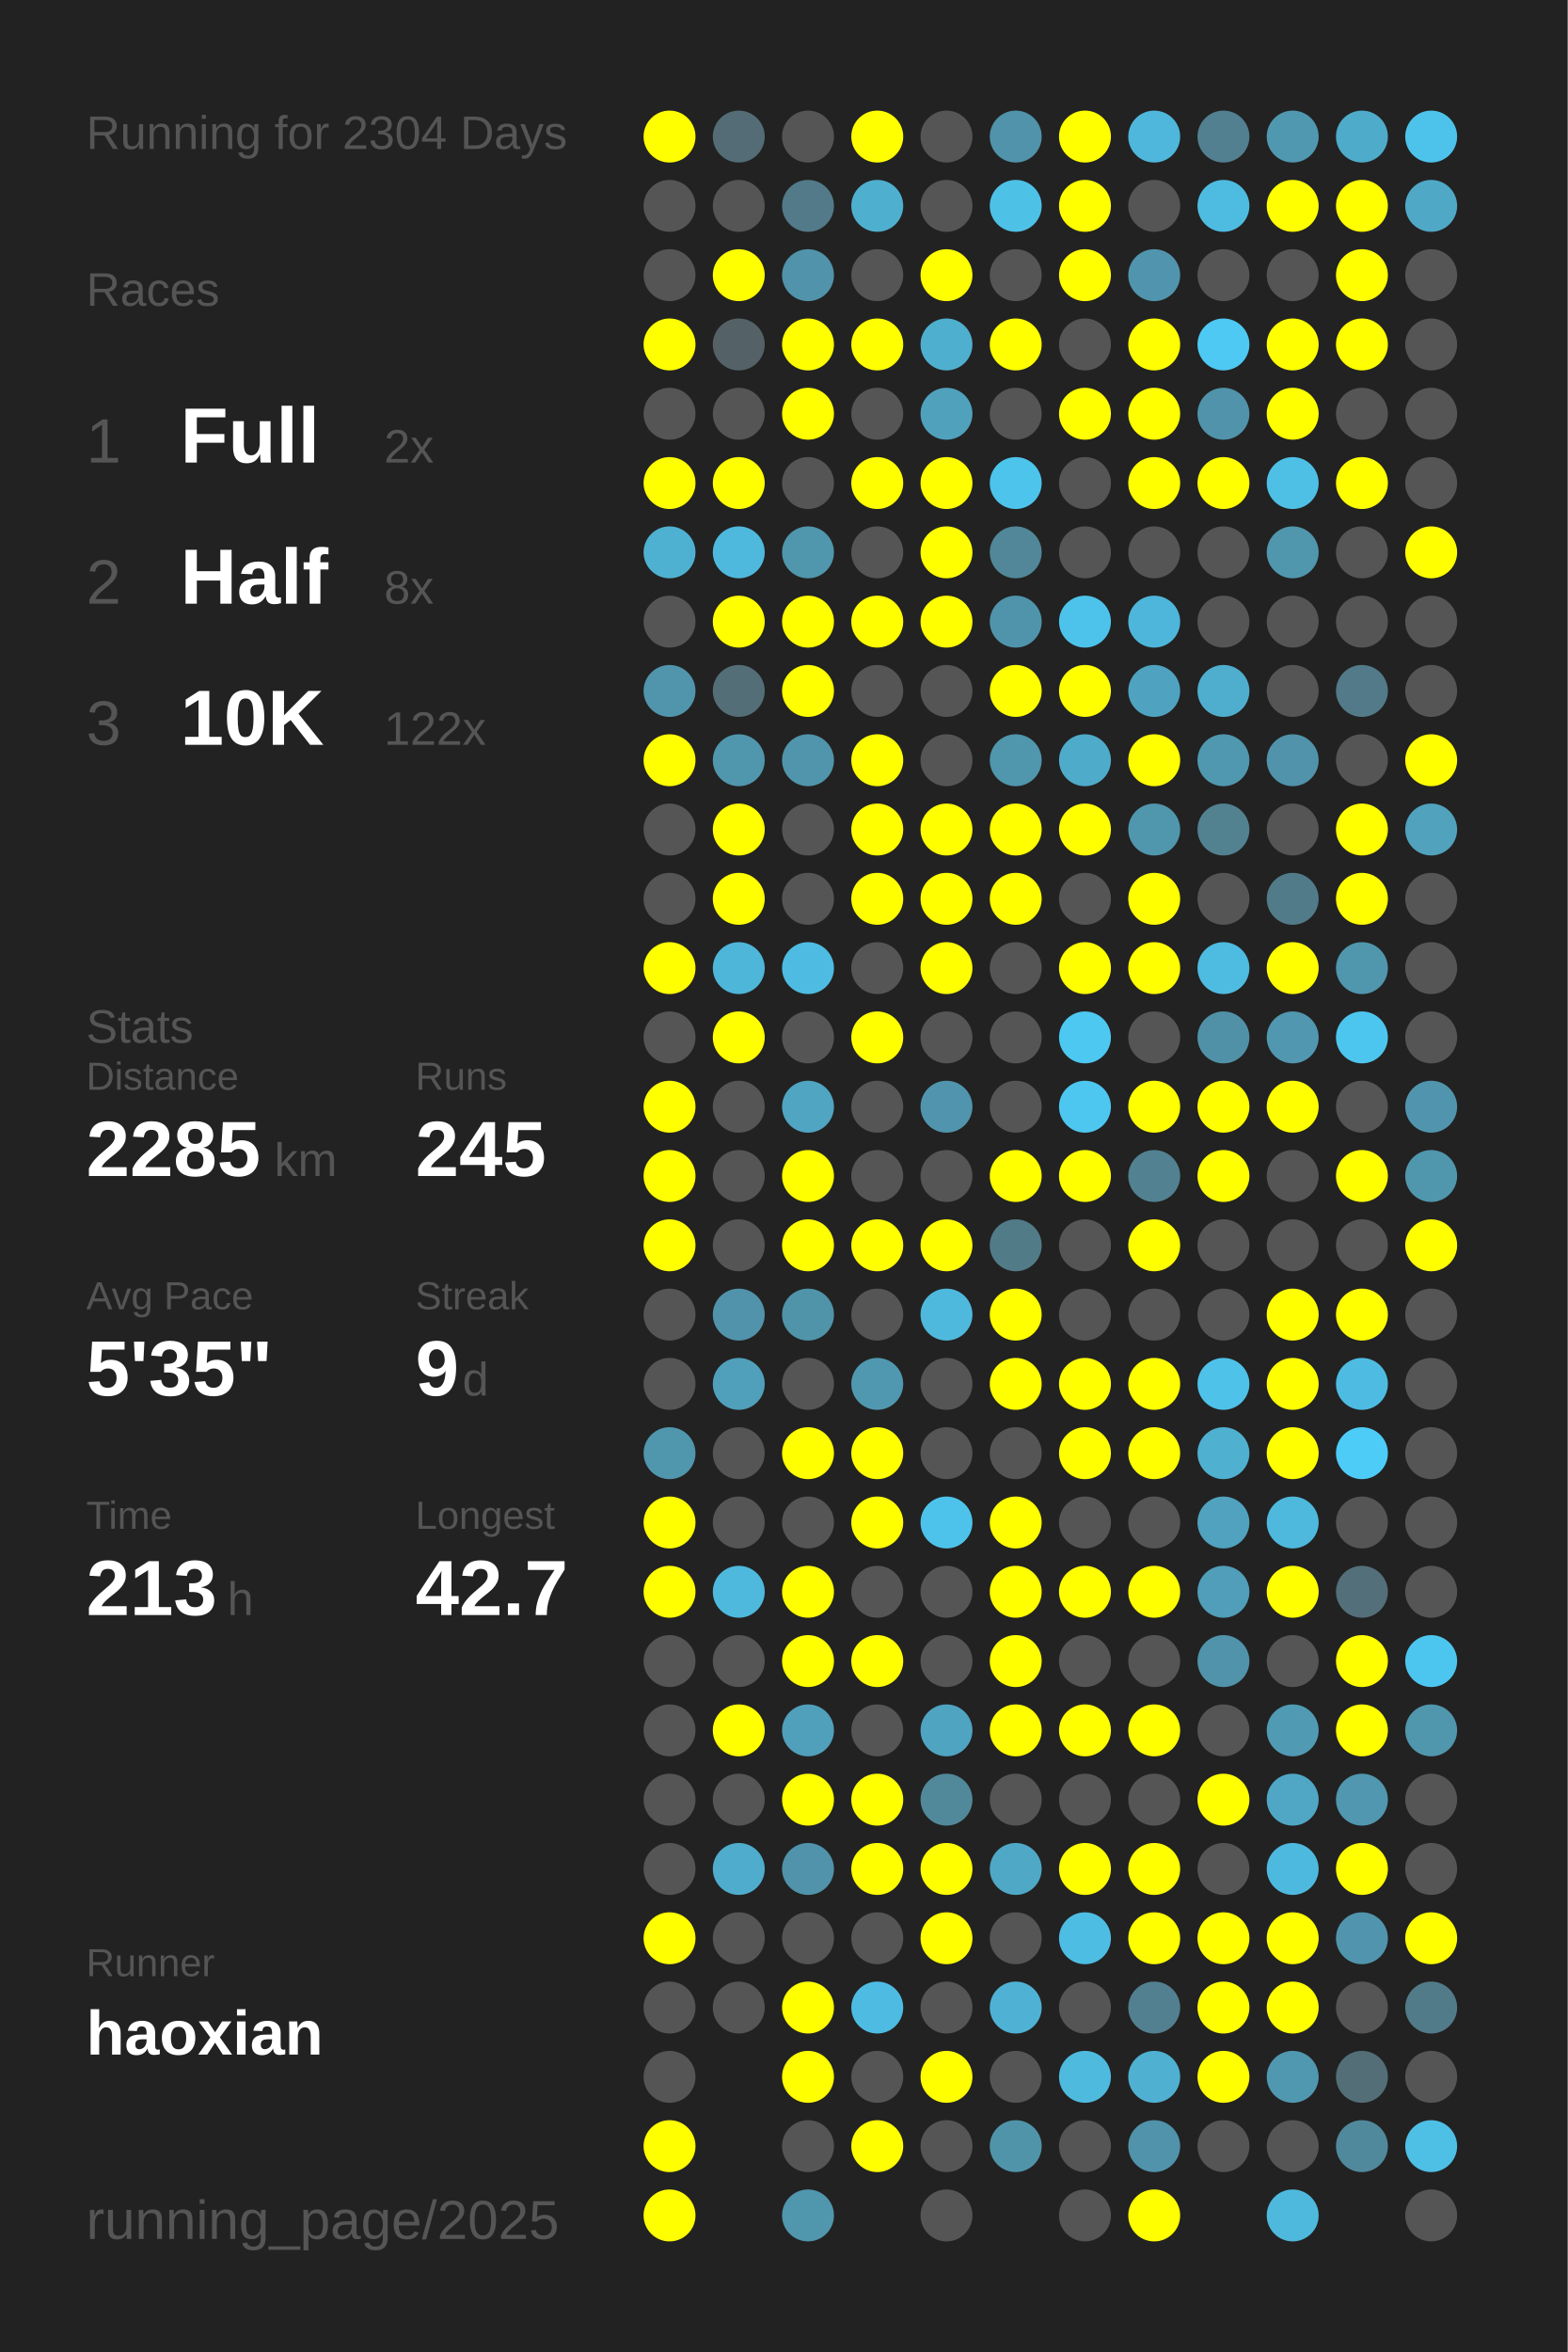
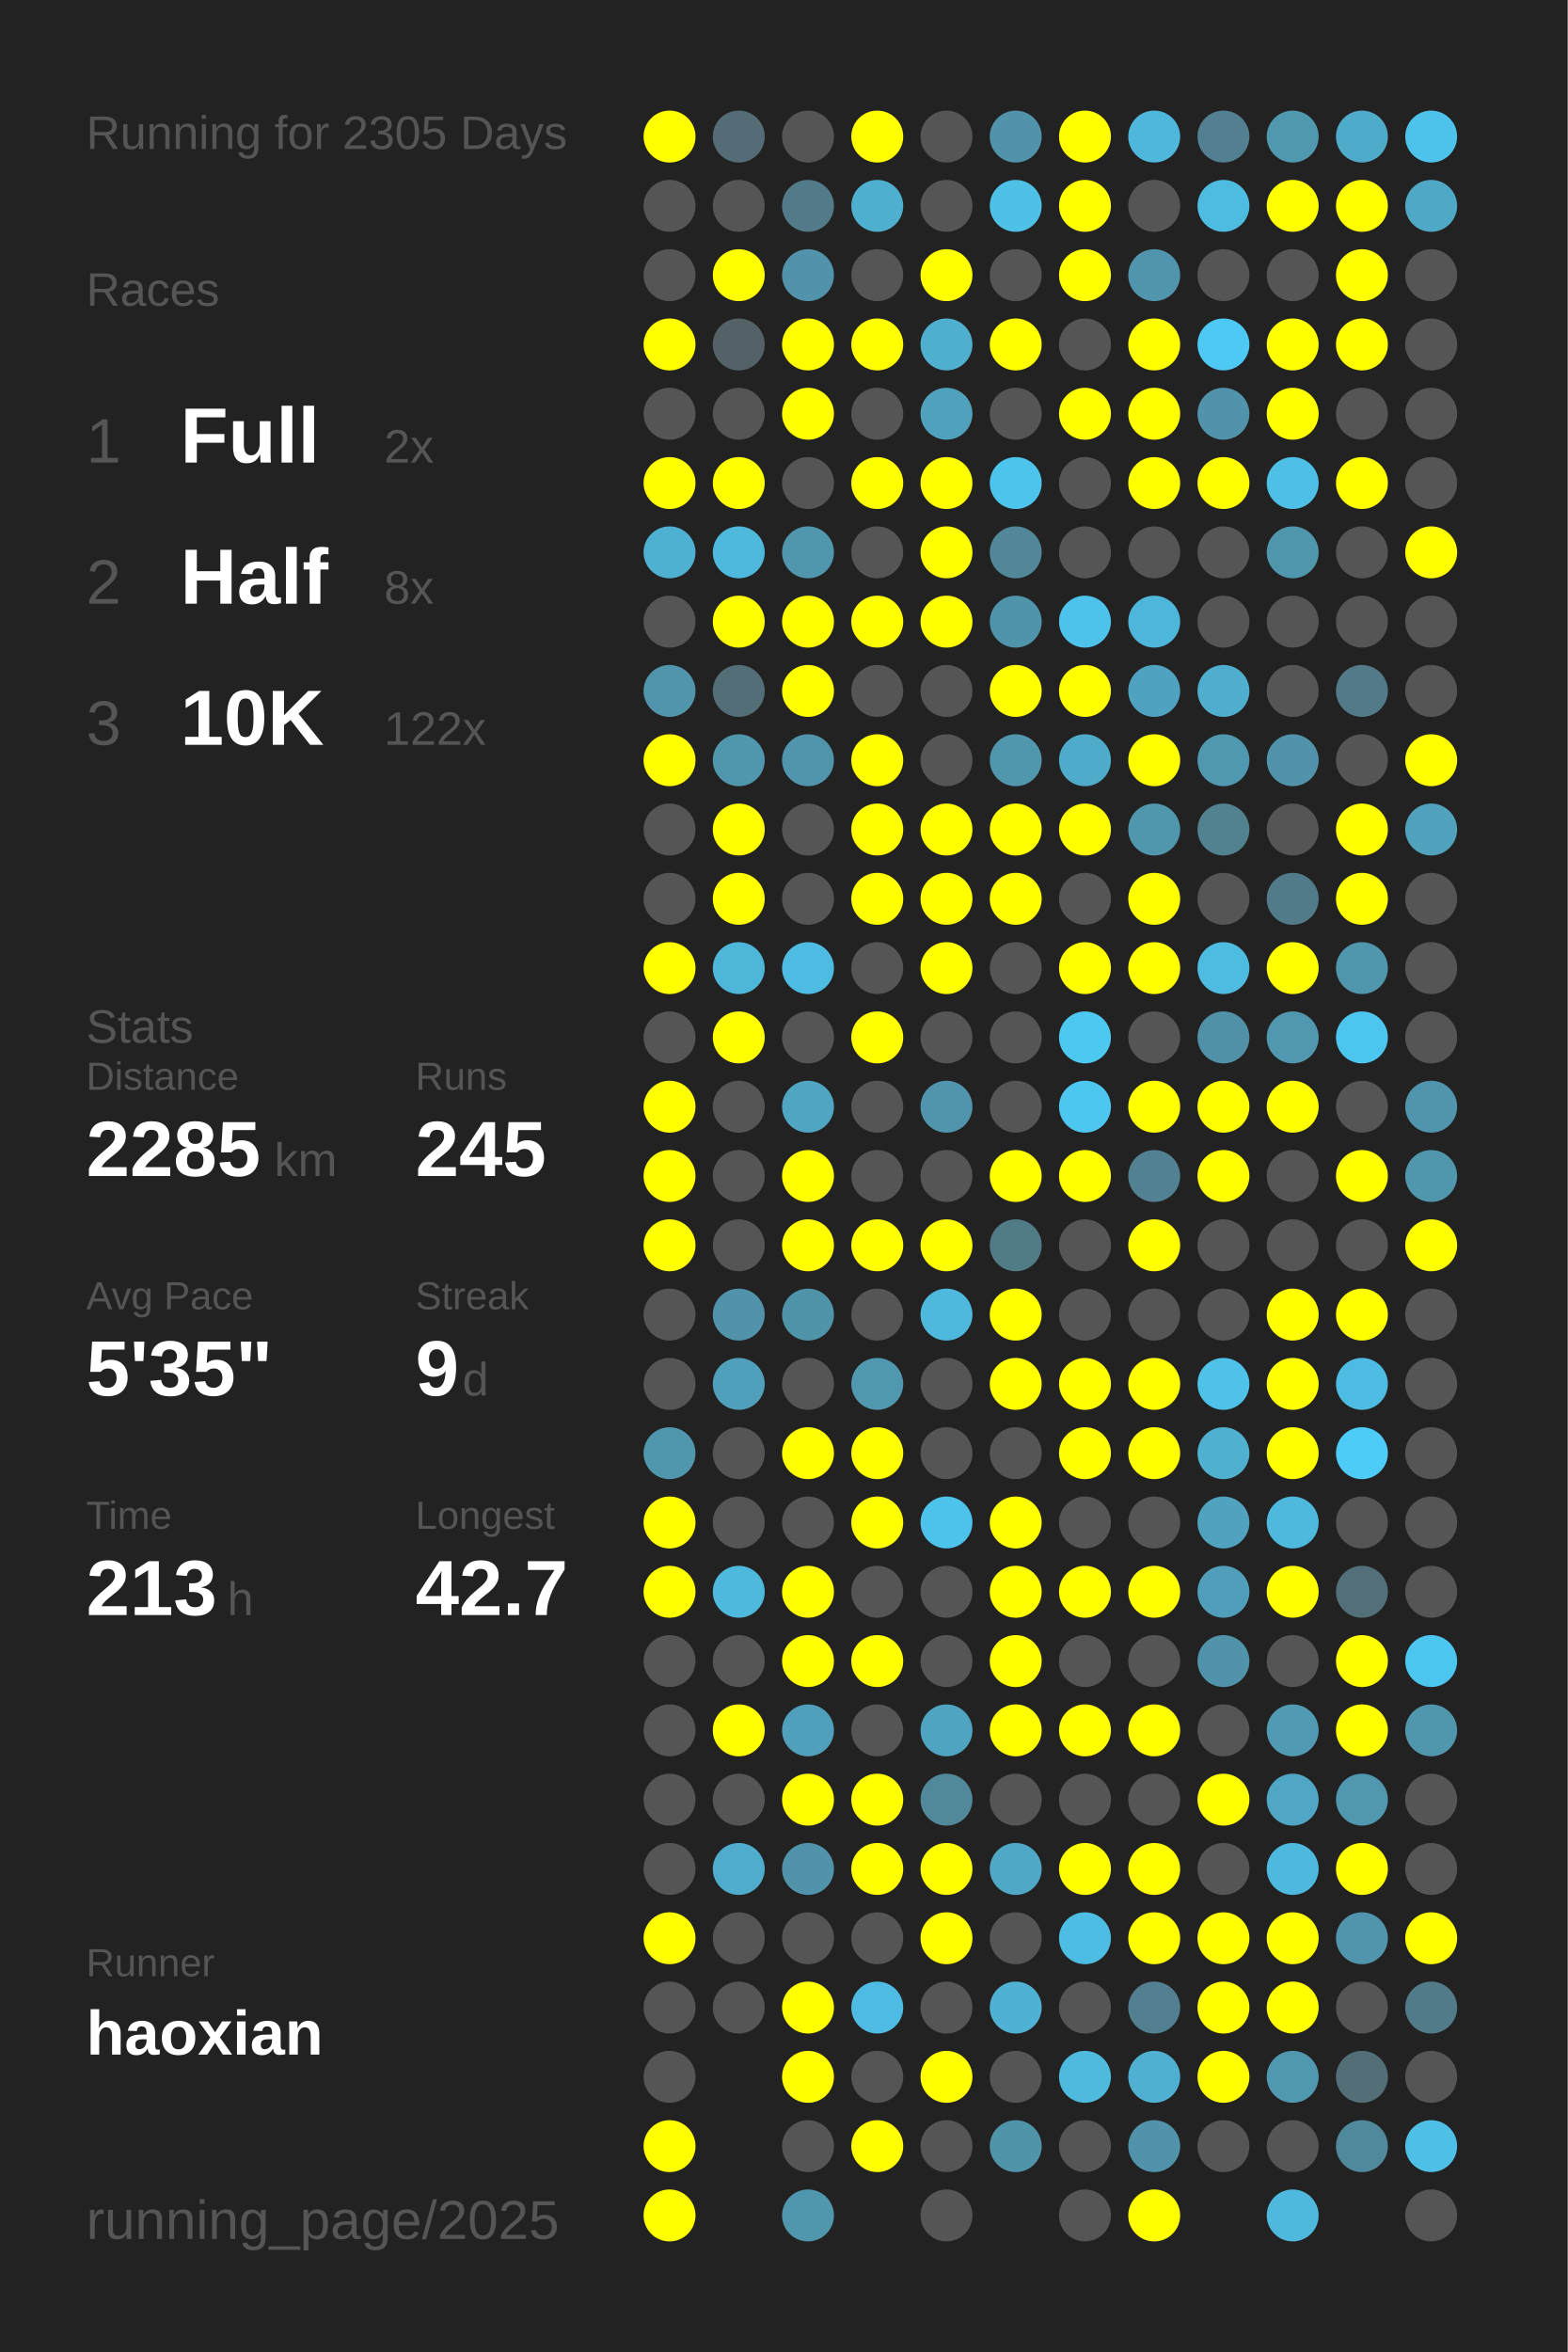
<svg xmlns="http://www.w3.org/2000/svg" baseProfile="full" height="300mm" version="1.1" viewBox="0,0,200,300" width="200mm">
  <defs />
  <rect fill="#222222" height="300" width="200" x="0" y="0" />
-   <text fill="#555555" style="font-size:6px; font-family:Arial;" x="11" y="19">Running for 2304 Days</text>
+   <text fill="#555555" style="font-size:6px; font-family:Arial;" x="11" y="19">Running for 2305 Days</text>
  <text fill="#555555" style="font-size:6px; font-family:Arial;" x="11" y="39">Races</text>
  <text fill="#555555" style="font-size:8px; font-family:Arial;" x="11" y="59">1</text>
  <text fill="#FFFFFF" style="font-size:10px; font-family:Arial; font-weight:bold;" x="23" y="59">Full</text>
  <text fill="#555555" style="font-size:6px; font-family:Arial;" x="49" y="59">2x</text>
  <text fill="#555555" style="font-size:8px; font-family:Arial;" x="11" y="77">2</text>
  <text fill="#FFFFFF" style="font-size:10px; font-family:Arial; font-weight:bold;" x="23" y="77">Half</text>
  <text fill="#555555" style="font-size:6px; font-family:Arial;" x="49" y="77">8x</text>
  <text fill="#555555" style="font-size:8px; font-family:Arial;" x="11" y="95">3</text>
  <text fill="#FFFFFF" style="font-size:10px; font-family:Arial; font-weight:bold;" x="23" y="95">10K</text>
  <text fill="#555555" style="font-size:6px; font-family:Arial;" x="49" y="95">122x</text>
  <text fill="#555555" style="font-size:6px; font-family:Arial;" x="11" y="133">Stats</text>
  <text fill="#555555" style="font-size:5px; font-family:Arial;" x="11" y="139">Distance</text>
  <text fill="#FFFFFF" style="font-size:10px; font-family:Arial; font-weight:bold;" x="11" y="150">2285</text>
  <text fill="#555555" style="font-size:6px; font-family:Arial;" x="35" y="150">km</text>
  <text fill="#555555" style="font-size:5px; font-family:Arial;" x="53" y="139">Runs</text>
  <text fill="#FFFFFF" style="font-size:10px; font-family:Arial; font-weight:bold;" x="53" y="150">245</text>
  <text fill="#555555" style="font-size:5px; font-family:Arial;" x="11" y="167">Avg Pace</text>
  <text fill="#FFFFFF" style="font-size:10px; font-family:Arial; font-weight:bold;" x="11" y="178">5'35"</text>
  <text fill="#555555" style="font-size:5px; font-family:Arial;" x="53" y="167">Streak</text>
  <text fill="#FFFFFF" style="font-size:10px; font-family:Arial; font-weight:bold;" x="53" y="178">9</text>
  <text fill="#555555" style="font-size:6px; font-family:Arial;" x="59" y="178">d</text>
  <text fill="#555555" style="font-size:5px; font-family:Arial;" x="11" y="195">Time</text>
  <text fill="#FFFFFF" style="font-size:10px; font-family:Arial; font-weight:bold;" x="11" y="206">213</text>
  <text fill="#555555" style="font-size:6px; font-family:Arial;" x="29" y="206">h</text>
  <text fill="#555555" style="font-size:5px; font-family:Arial;" x="53" y="195">Longest</text>
  <text fill="#FFFFFF" style="font-size:10px; font-family:Arial; font-weight:bold;" x="53" y="206">42.7</text>
  <text fill="#555555" style="font-size:5px; font-family:Arial;" x="11" y="252.065">Runner</text>
  <text fill="#FFFFFF" style="font-size:8px; font-family:Arial; font-weight:bold;" x="11" y="262.065">haoxian</text>
  <text fill="#555555" style="font-size:7px; font-family:Arial;" x="11" y="285.581">running_page/2025</text>
  <circle cx="85.417" cy="17.419" fill="#FFFF00" r="3.312" />
  <circle cx="85.417" cy="26.258" fill="#555555" r="3.312" />
  <circle cx="85.417" cy="35.097" fill="#555555" r="3.312" />
  <circle cx="85.417" cy="43.935" fill="#FFFF00" r="3.312" />
  <circle cx="85.417" cy="52.774" fill="#555555" r="3.312" />
  <circle cx="85.417" cy="61.613" fill="#FFFF00" r="3.312" />
  <circle cx="85.417" cy="70.452" fill="#4fb1d2" r="3.312" />
  <circle cx="85.417" cy="79.29" fill="#555555" r="3.312" />
  <circle cx="85.417" cy="88.129" fill="#5095ac" r="3.312" />
  <circle cx="85.417" cy="96.968" fill="#FFFF00" r="3.312" />
  <circle cx="85.417" cy="105.806" fill="#555555" r="3.312" />
  <circle cx="85.417" cy="114.645" fill="#555555" r="3.312" />
  <circle cx="85.417" cy="123.484" fill="#FFFF00" r="3.312" />
  <circle cx="85.417" cy="132.323" fill="#555555" r="3.312" />
  <circle cx="85.417" cy="141.161" fill="#FFFF00" r="3.312" />
  <circle cx="85.417" cy="150" fill="#FFFF00" r="3.312" />
  <circle cx="85.417" cy="158.839" fill="#FFFF00" r="3.312" />
  <circle cx="85.417" cy="167.677" fill="#555555" r="3.312" />
  <circle cx="85.417" cy="176.516" fill="#555555" r="3.312" />
  <circle cx="85.417" cy="185.355" fill="#5096ad" r="3.312" />
  <circle cx="85.417" cy="194.194" fill="#FFFF00" r="3.312" />
  <circle cx="85.417" cy="203.032" fill="#FFFF00" r="3.312" />
  <circle cx="85.417" cy="211.871" fill="#555555" r="3.312" />
  <circle cx="85.417" cy="220.71" fill="#555555" r="3.312" />
  <circle cx="85.417" cy="229.548" fill="#555555" r="3.312" />
  <circle cx="85.417" cy="238.387" fill="#555555" r="3.312" />
  <circle cx="85.417" cy="247.226" fill="#FFFF00" r="3.312" />
  <circle cx="85.417" cy="256.065" fill="#555555" r="3.312" />
  <circle cx="85.417" cy="264.903" fill="#555555" r="3.312" />
  <circle cx="85.417" cy="273.742" fill="#FFFF00" r="3.312" />
  <circle cx="85.417" cy="282.581" fill="#FFFF00" r="3.312" />
  <circle cx="94.25" cy="17.419" fill="#536c75" r="3.312" />
  <circle cx="94.25" cy="26.258" fill="#555555" r="3.312" />
  <circle cx="94.25" cy="35.097" fill="#FFFF00" r="3.312" />
  <circle cx="94.25" cy="43.935" fill="#546267" r="3.312" />
  <circle cx="94.25" cy="52.774" fill="#555555" r="3.312" />
  <circle cx="94.25" cy="61.613" fill="#FFFF00" r="3.312" />
  <circle cx="94.25" cy="70.452" fill="#4eb9dd" r="3.312" />
  <circle cx="94.25" cy="79.29" fill="#FFFF00" r="3.312" />
  <circle cx="94.25" cy="88.129" fill="#536e77" r="3.312" />
  <circle cx="94.25" cy="96.968" fill="#5096ad" r="3.312" />
  <circle cx="94.25" cy="105.806" fill="#FFFF00" r="3.312" />
  <circle cx="94.25" cy="114.645" fill="#FFFF00" r="3.312" />
  <circle cx="94.25" cy="123.484" fill="#4eb6d9" r="3.312" />
  <circle cx="94.25" cy="132.323" fill="#FFFF00" r="3.312" />
  <circle cx="94.25" cy="141.161" fill="#555555" r="3.312" />
  <circle cx="94.25" cy="150" fill="#555555" r="3.312" />
  <circle cx="94.25" cy="158.839" fill="#555555" r="3.312" />
  <circle cx="94.25" cy="167.677" fill="#5093aa" r="3.312" />
  <circle cx="94.25" cy="176.516" fill="#50a0bb" r="3.312" />
  <circle cx="94.25" cy="185.355" fill="#555555" r="3.312" />
  <circle cx="94.25" cy="194.194" fill="#555555" r="3.312" />
  <circle cx="94.25" cy="203.032" fill="#4eb9dd" r="3.312" />
  <circle cx="94.25" cy="211.871" fill="#555555" r="3.312" />
  <circle cx="94.25" cy="220.71" fill="#FFFF00" r="3.312" />
  <circle cx="94.25" cy="229.548" fill="#555555" r="3.312" />
  <circle cx="94.25" cy="238.387" fill="#4faccc" r="3.312" />
  <circle cx="94.25" cy="247.226" fill="#555555" r="3.312" />
  <circle cx="94.25" cy="256.065" fill="#555555" r="3.312" />
  <circle cx="103.083" cy="17.419" fill="#555555" r="3.312" />
  <circle cx="103.083" cy="26.258" fill="#527a88" r="3.312" />
  <circle cx="103.083" cy="35.097" fill="#5093aa" r="3.312" />
  <circle cx="103.083" cy="43.935" fill="#FFFF00" r="3.312" />
  <circle cx="103.083" cy="52.774" fill="#FFFF00" r="3.312" />
  <circle cx="103.083" cy="61.613" fill="#555555" r="3.312" />
  <circle cx="103.083" cy="70.452" fill="#5096ad" r="3.312" />
  <circle cx="103.083" cy="79.29" fill="#FFFF00" r="3.312" />
  <circle cx="103.083" cy="88.129" fill="#FFFF00" r="3.312" />
  <circle cx="103.083" cy="96.968" fill="#5095ac" r="3.312" />
  <circle cx="103.083" cy="105.806" fill="#555555" r="3.312" />
  <circle cx="103.083" cy="114.645" fill="#555555" r="3.312" />
  <circle cx="103.083" cy="123.484" fill="#4ebce2" r="3.312" />
  <circle cx="103.083" cy="132.323" fill="#555555" r="3.312" />
  <circle cx="103.083" cy="141.161" fill="#4fa5c2" r="3.312" />
  <circle cx="103.083" cy="150" fill="#FFFF00" r="3.312" />
  <circle cx="103.083" cy="158.839" fill="#FFFF00" r="3.312" />
  <circle cx="103.083" cy="167.677" fill="#5094aa" r="3.312" />
  <circle cx="103.083" cy="176.516" fill="#555555" r="3.312" />
  <circle cx="103.083" cy="185.355" fill="#FFFF00" r="3.312" />
  <circle cx="103.083" cy="194.194" fill="#555555" r="3.312" />
  <circle cx="103.083" cy="203.032" fill="#FFFF00" r="3.312" />
  <circle cx="103.083" cy="211.871" fill="#FFFF00" r="3.312" />
  <circle cx="103.083" cy="220.71" fill="#50a0bb" r="3.312" />
  <circle cx="103.083" cy="229.548" fill="#FFFF00" r="3.312" />
  <circle cx="103.083" cy="238.387" fill="#5093aa" r="3.312" />
  <circle cx="103.083" cy="247.226" fill="#555555" r="3.312" />
  <circle cx="103.083" cy="256.065" fill="#FFFF00" r="3.312" />
  <circle cx="103.083" cy="264.903" fill="#FFFF00" r="3.312" />
  <circle cx="103.083" cy="273.742" fill="#555555" r="3.312" />
  <circle cx="103.083" cy="282.581" fill="#5096ad" r="3.312" />
  <circle cx="111.917" cy="17.419" fill="#FFFF00" r="3.312" />
  <circle cx="111.917" cy="26.258" fill="#4fafcf" r="3.312" />
  <circle cx="111.917" cy="35.097" fill="#555555" r="3.312" />
  <circle cx="111.917" cy="43.935" fill="#FFFF00" r="3.312" />
  <circle cx="111.917" cy="52.774" fill="#555555" r="3.312" />
  <circle cx="111.917" cy="61.613" fill="#FFFF00" r="3.312" />
  <circle cx="111.917" cy="70.452" fill="#555555" r="3.312" />
  <circle cx="111.917" cy="79.29" fill="#FFFF00" r="3.312" />
  <circle cx="111.917" cy="88.129" fill="#555555" r="3.312" />
  <circle cx="111.917" cy="96.968" fill="#FFFF00" r="3.312" />
  <circle cx="111.917" cy="105.806" fill="#FFFF00" r="3.312" />
  <circle cx="111.917" cy="114.645" fill="#FFFF00" r="3.312" />
  <circle cx="111.917" cy="123.484" fill="#555555" r="3.312" />
  <circle cx="111.917" cy="132.323" fill="#FFFF00" r="3.312" />
  <circle cx="111.917" cy="141.161" fill="#555555" r="3.312" />
  <circle cx="111.917" cy="150" fill="#555555" r="3.312" />
  <circle cx="111.917" cy="158.839" fill="#FFFF00" r="3.312" />
  <circle cx="111.917" cy="167.677" fill="#555555" r="3.312" />
  <circle cx="111.917" cy="176.516" fill="#5098b0" r="3.312" />
  <circle cx="111.917" cy="185.355" fill="#FFFF00" r="3.312" />
  <circle cx="111.917" cy="194.194" fill="#FFFF00" r="3.312" />
  <circle cx="111.917" cy="203.032" fill="#555555" r="3.312" />
  <circle cx="111.917" cy="211.871" fill="#FFFF00" r="3.312" />
  <circle cx="111.917" cy="220.71" fill="#555555" r="3.312" />
  <circle cx="111.917" cy="229.548" fill="#FFFF00" r="3.312" />
  <circle cx="111.917" cy="238.387" fill="#FFFF00" r="3.312" />
  <circle cx="111.917" cy="247.226" fill="#555555" r="3.312" />
  <circle cx="111.917" cy="256.065" fill="#4ebce2" r="3.312" />
  <circle cx="111.917" cy="264.903" fill="#555555" r="3.312" />
  <circle cx="111.917" cy="273.742" fill="#FFFF00" r="3.312" />
  <circle cx="120.75" cy="17.419" fill="#555555" r="3.312" />
  <circle cx="120.75" cy="26.258" fill="#555555" r="3.312" />
  <circle cx="120.75" cy="35.097" fill="#FFFF00" r="3.312" />
  <circle cx="120.75" cy="43.935" fill="#4fafcf" r="3.312" />
  <circle cx="120.75" cy="52.774" fill="#50a1bc" r="3.312" />
  <circle cx="120.75" cy="61.613" fill="#FFFF00" r="3.312" />
  <circle cx="120.75" cy="70.452" fill="#FFFF00" r="3.312" />
  <circle cx="120.75" cy="79.29" fill="#FFFF00" r="3.312" />
  <circle cx="120.75" cy="88.129" fill="#555555" r="3.312" />
  <circle cx="120.75" cy="96.968" fill="#555555" r="3.312" />
  <circle cx="120.75" cy="105.806" fill="#FFFF00" r="3.312" />
  <circle cx="120.75" cy="114.645" fill="#FFFF00" r="3.312" />
  <circle cx="120.75" cy="123.484" fill="#FFFF00" r="3.312" />
  <circle cx="120.75" cy="132.323" fill="#555555" r="3.312" />
  <circle cx="120.75" cy="141.161" fill="#5095ad" r="3.312" />
  <circle cx="120.75" cy="150" fill="#555555" r="3.312" />
  <circle cx="120.75" cy="158.839" fill="#FFFF00" r="3.312" />
  <circle cx="120.75" cy="167.677" fill="#4eb9dd" r="3.312" />
  <circle cx="120.75" cy="176.516" fill="#555555" r="3.312" />
  <circle cx="120.75" cy="185.355" fill="#555555" r="3.312" />
  <circle cx="120.75" cy="194.194" fill="#4dc3eb" r="3.312" />
  <circle cx="120.75" cy="203.032" fill="#555555" r="3.312" />
  <circle cx="120.75" cy="211.871" fill="#555555" r="3.312" />
  <circle cx="120.75" cy="220.71" fill="#4fa4c1" r="3.312" />
  <circle cx="120.75" cy="229.548" fill="#51889a" r="3.312" />
  <circle cx="120.75" cy="238.387" fill="#FFFF00" r="3.312" />
  <circle cx="120.75" cy="247.226" fill="#FFFF00" r="3.312" />
  <circle cx="120.75" cy="256.065" fill="#555555" r="3.312" />
  <circle cx="120.75" cy="264.903" fill="#FFFF00" r="3.312" />
  <circle cx="120.75" cy="273.742" fill="#555555" r="3.312" />
  <circle cx="120.75" cy="282.581" fill="#555555" r="3.312" />
  <circle cx="129.583" cy="17.419" fill="#5093aa" r="3.312" />
  <circle cx="129.583" cy="26.258" fill="#4ec1e7" r="3.312" />
  <circle cx="129.583" cy="35.097" fill="#555555" r="3.312" />
  <circle cx="129.583" cy="43.935" fill="#FFFF00" r="3.312" />
  <circle cx="129.583" cy="52.774" fill="#555555" r="3.312" />
  <circle cx="129.583" cy="61.613" fill="#4dc4eb" r="3.312" />
  <circle cx="129.583" cy="70.452" fill="#518799" r="3.312" />
  <circle cx="129.583" cy="79.29" fill="#5094ab" r="3.312" />
  <circle cx="129.583" cy="88.129" fill="#FFFF00" r="3.312" />
  <circle cx="129.583" cy="96.968" fill="#5096ad" r="3.312" />
  <circle cx="129.583" cy="105.806" fill="#FFFF00" r="3.312" />
  <circle cx="129.583" cy="114.645" fill="#FFFF00" r="3.312" />
  <circle cx="129.583" cy="123.484" fill="#555555" r="3.312" />
  <circle cx="129.583" cy="132.323" fill="#555555" r="3.312" />
  <circle cx="129.583" cy="141.161" fill="#555555" r="3.312" />
  <circle cx="129.583" cy="150" fill="#FFFF00" r="3.312" />
  <circle cx="129.583" cy="158.839" fill="#527b88" r="3.312" />
  <circle cx="129.583" cy="167.677" fill="#FFFF00" r="3.312" />
  <circle cx="129.583" cy="176.516" fill="#FFFF00" r="3.312" />
  <circle cx="129.583" cy="185.355" fill="#555555" r="3.312" />
  <circle cx="129.583" cy="194.194" fill="#FFFF00" r="3.312" />
  <circle cx="129.583" cy="203.032" fill="#FFFF00" r="3.312" />
  <circle cx="129.583" cy="211.871" fill="#FFFF00" r="3.312" />
  <circle cx="129.583" cy="220.71" fill="#FFFF00" r="3.312" />
  <circle cx="129.583" cy="229.548" fill="#555555" r="3.312" />
  <circle cx="129.583" cy="238.387" fill="#4fa8c6" r="3.312" />
  <circle cx="129.583" cy="247.226" fill="#555555" r="3.312" />
  <circle cx="129.583" cy="256.065" fill="#4fb2d4" r="3.312" />
  <circle cx="129.583" cy="264.903" fill="#555555" r="3.312" />
  <circle cx="129.583" cy="273.742" fill="#5094aa" r="3.312" />
  <circle cx="138.417" cy="17.419" fill="#FFFF00" r="3.312" />
  <circle cx="138.417" cy="26.258" fill="#FFFF00" r="3.312" />
  <circle cx="138.417" cy="35.097" fill="#FFFF00" r="3.312" />
  <circle cx="138.417" cy="43.935" fill="#555555" r="3.312" />
  <circle cx="138.417" cy="52.774" fill="#FFFF00" r="3.312" />
  <circle cx="138.417" cy="61.613" fill="#555555" r="3.312" />
  <circle cx="138.417" cy="70.452" fill="#555555" r="3.312" />
  <circle cx="138.417" cy="79.29" fill="#4dc3eb" r="3.312" />
  <circle cx="138.417" cy="88.129" fill="#FFFF00" r="3.312" />
  <circle cx="138.417" cy="96.968" fill="#4fabca" r="3.312" />
  <circle cx="138.417" cy="105.806" fill="#FFFF00" r="3.312" />
  <circle cx="138.417" cy="114.645" fill="#555555" r="3.312" />
  <circle cx="138.417" cy="123.484" fill="#FFFF00" r="3.312" />
  <circle cx="138.417" cy="132.323" fill="#4dc8f1" r="3.312" />
  <circle cx="138.417" cy="141.161" fill="#4dc7f0" r="3.312" />
  <circle cx="138.417" cy="150" fill="#FFFF00" r="3.312" />
  <circle cx="138.417" cy="158.839" fill="#555555" r="3.312" />
  <circle cx="138.417" cy="167.677" fill="#555555" r="3.312" />
  <circle cx="138.417" cy="176.516" fill="#FFFF00" r="3.312" />
  <circle cx="138.417" cy="185.355" fill="#FFFF00" r="3.312" />
  <circle cx="138.417" cy="194.194" fill="#555555" r="3.312" />
  <circle cx="138.417" cy="203.032" fill="#FFFF00" r="3.312" />
  <circle cx="138.417" cy="211.871" fill="#555555" r="3.312" />
  <circle cx="138.417" cy="220.71" fill="#FFFF00" r="3.312" />
  <circle cx="138.417" cy="229.548" fill="#555555" r="3.312" />
  <circle cx="138.417" cy="238.387" fill="#FFFF00" r="3.312" />
  <circle cx="138.417" cy="247.226" fill="#4ebde3" r="3.312" />
  <circle cx="138.417" cy="256.065" fill="#555555" r="3.312" />
  <circle cx="138.417" cy="264.903" fill="#4ebade" r="3.312" />
  <circle cx="138.417" cy="273.742" fill="#555555" r="3.312" />
  <circle cx="138.417" cy="282.581" fill="#555555" r="3.312" />
  <circle cx="147.25" cy="17.419" fill="#4eb7db" r="3.312" />
  <circle cx="147.25" cy="26.258" fill="#555555" r="3.312" />
  <circle cx="147.25" cy="35.097" fill="#5095ad" r="3.312" />
  <circle cx="147.25" cy="43.935" fill="#FFFF00" r="3.312" />
  <circle cx="147.25" cy="52.774" fill="#FFFF00" r="3.312" />
  <circle cx="147.25" cy="61.613" fill="#FFFF00" r="3.312" />
  <circle cx="147.25" cy="70.452" fill="#555555" r="3.312" />
  <circle cx="147.25" cy="79.29" fill="#4eb6da" r="3.312" />
  <circle cx="147.25" cy="88.129" fill="#4fa3c0" r="3.312" />
  <circle cx="147.25" cy="96.968" fill="#FFFF00" r="3.312" />
  <circle cx="147.25" cy="105.806" fill="#5096ad" r="3.312" />
  <circle cx="147.25" cy="114.645" fill="#FFFF00" r="3.312" />
  <circle cx="147.25" cy="123.484" fill="#FFFF00" r="3.312" />
  <circle cx="147.25" cy="132.323" fill="#555555" r="3.312" />
  <circle cx="147.25" cy="141.161" fill="#FFFF00" r="3.312" />
  <circle cx="147.25" cy="150" fill="#528191" r="3.312" />
  <circle cx="147.25" cy="158.839" fill="#FFFF00" r="3.312" />
  <circle cx="147.25" cy="167.677" fill="#555555" r="3.312" />
  <circle cx="147.25" cy="176.516" fill="#FFFF00" r="3.312" />
  <circle cx="147.25" cy="185.355" fill="#FFFF00" r="3.312" />
  <circle cx="147.25" cy="194.194" fill="#555555" r="3.312" />
  <circle cx="147.25" cy="203.032" fill="#FFFF00" r="3.312" />
  <circle cx="147.25" cy="211.871" fill="#555555" r="3.312" />
  <circle cx="147.25" cy="220.71" fill="#FFFF00" r="3.312" />
  <circle cx="147.25" cy="229.548" fill="#555555" r="3.312" />
  <circle cx="147.25" cy="238.387" fill="#FFFF00" r="3.312" />
  <circle cx="147.25" cy="247.226" fill="#FFFF00" r="3.312" />
  <circle cx="147.25" cy="256.065" fill="#528090" r="3.312" />
  <circle cx="147.25" cy="264.903" fill="#4fb0d1" r="3.312" />
  <circle cx="147.25" cy="273.742" fill="#5093aa" r="3.312" />
  <circle cx="147.25" cy="282.581" fill="#FFFF00" r="3.312" />
  <circle cx="156.083" cy="17.419" fill="#528090" r="3.312" />
  <circle cx="156.083" cy="26.258" fill="#4ebce1" r="3.312" />
  <circle cx="156.083" cy="35.097" fill="#555555" r="3.312" />
  <circle cx="156.083" cy="43.935" fill="#4dc9f4" r="3.312" />
  <circle cx="156.083" cy="52.774" fill="#5093aa" r="3.312" />
  <circle cx="156.083" cy="61.613" fill="#FFFF00" r="3.312" />
  <circle cx="156.083" cy="70.452" fill="#555555" r="3.312" />
  <circle cx="156.083" cy="79.29" fill="#555555" r="3.312" />
  <circle cx="156.083" cy="88.129" fill="#4faece" r="3.312" />
  <circle cx="156.083" cy="96.968" fill="#5098b0" r="3.312" />
  <circle cx="156.083" cy="105.806" fill="#528190" r="3.312" />
  <circle cx="156.083" cy="114.645" fill="#555555" r="3.312" />
  <circle cx="156.083" cy="123.484" fill="#4ebbe0" r="3.312" />
  <circle cx="156.083" cy="132.323" fill="#5191a7" r="3.312" />
  <circle cx="156.083" cy="141.161" fill="#FFFF00" r="3.312" />
  <circle cx="156.083" cy="150" fill="#FFFF00" r="3.312" />
  <circle cx="156.083" cy="158.839" fill="#555555" r="3.312" />
  <circle cx="156.083" cy="167.677" fill="#555555" r="3.312" />
  <circle cx="156.083" cy="176.516" fill="#4ec2e9" r="3.312" />
  <circle cx="156.083" cy="185.355" fill="#4fb0d0" r="3.312" />
  <circle cx="156.083" cy="194.194" fill="#50a2be" r="3.312" />
  <circle cx="156.083" cy="203.032" fill="#509eb9" r="3.312" />
  <circle cx="156.083" cy="211.871" fill="#5093aa" r="3.312" />
  <circle cx="156.083" cy="220.71" fill="#555555" r="3.312" />
  <circle cx="156.083" cy="229.548" fill="#FFFF00" r="3.312" />
  <circle cx="156.083" cy="238.387" fill="#555555" r="3.312" />
  <circle cx="156.083" cy="247.226" fill="#FFFF00" r="3.312" />
  <circle cx="156.083" cy="256.065" fill="#FFFF00" r="3.312" />
  <circle cx="156.083" cy="264.903" fill="#FFFF00" r="3.312" />
  <circle cx="156.083" cy="273.742" fill="#555555" r="3.312" />
  <circle cx="164.917" cy="17.419" fill="#5098b0" r="3.312" />
  <circle cx="164.917" cy="26.258" fill="#FFFF00" r="3.312" />
  <circle cx="164.917" cy="35.097" fill="#555555" r="3.312" />
  <circle cx="164.917" cy="43.935" fill="#FFFF00" r="3.312" />
  <circle cx="164.917" cy="52.774" fill="#FFFF00" r="3.312" />
  <circle cx="164.917" cy="61.613" fill="#4ec0e6" r="3.312" />
  <circle cx="164.917" cy="70.452" fill="#5096ad" r="3.312" />
  <circle cx="164.917" cy="79.29" fill="#555555" r="3.312" />
  <circle cx="164.917" cy="88.129" fill="#555555" r="3.312" />
  <circle cx="164.917" cy="96.968" fill="#5093aa" r="3.312" />
  <circle cx="164.917" cy="105.806" fill="#555555" r="3.312" />
  <circle cx="164.917" cy="114.645" fill="#527b89" r="3.312" />
  <circle cx="164.917" cy="123.484" fill="#FFFF00" r="3.312" />
  <circle cx="164.917" cy="132.323" fill="#5097af" r="3.312" />
  <circle cx="164.917" cy="141.161" fill="#FFFF00" r="3.312" />
  <circle cx="164.917" cy="150" fill="#555555" r="3.312" />
  <circle cx="164.917" cy="158.839" fill="#555555" r="3.312" />
  <circle cx="164.917" cy="167.677" fill="#FFFF00" r="3.312" />
  <circle cx="164.917" cy="176.516" fill="#FFFF00" r="3.312" />
  <circle cx="164.917" cy="185.355" fill="#FFFF00" r="3.312" />
  <circle cx="164.917" cy="194.194" fill="#4eb9dd" r="3.312" />
  <circle cx="164.917" cy="203.032" fill="#FFFF00" r="3.312" />
  <circle cx="164.917" cy="211.871" fill="#555555" r="3.312" />
  <circle cx="164.917" cy="220.71" fill="#509ab4" r="3.312" />
  <circle cx="164.917" cy="229.548" fill="#4fa7c5" r="3.312" />
  <circle cx="164.917" cy="238.387" fill="#4eb9de" r="3.312" />
  <circle cx="164.917" cy="247.226" fill="#FFFF00" r="3.312" />
  <circle cx="164.917" cy="256.065" fill="#FFFF00" r="3.312" />
  <circle cx="164.917" cy="264.903" fill="#5097b0" r="3.312" />
  <circle cx="164.917" cy="273.742" fill="#555555" r="3.312" />
  <circle cx="164.917" cy="282.581" fill="#4eb9dd" r="3.312" />
  <circle cx="173.75" cy="17.419" fill="#4fabca" r="3.312" />
  <circle cx="173.75" cy="26.258" fill="#FFFF00" r="3.312" />
  <circle cx="173.75" cy="35.097" fill="#FFFF00" r="3.312" />
  <circle cx="173.75" cy="43.935" fill="#FFFF00" r="3.312" />
  <circle cx="173.75" cy="52.774" fill="#555555" r="3.312" />
  <circle cx="173.75" cy="61.613" fill="#FFFF00" r="3.312" />
  <circle cx="173.75" cy="70.452" fill="#555555" r="3.312" />
  <circle cx="173.75" cy="79.29" fill="#555555" r="3.312" />
  <circle cx="173.75" cy="88.129" fill="#527a88" r="3.312" />
  <circle cx="173.75" cy="96.968" fill="#555555" r="3.312" />
  <circle cx="173.75" cy="105.806" fill="#FFFF00" r="3.312" />
  <circle cx="173.75" cy="114.645" fill="#FFFF00" r="3.312" />
  <circle cx="173.75" cy="123.484" fill="#5096ad" r="3.312" />
  <circle cx="173.75" cy="132.323" fill="#4dc6ef" r="3.312" />
  <circle cx="173.75" cy="141.161" fill="#555555" r="3.312" />
  <circle cx="173.75" cy="150" fill="#FFFF00" r="3.312" />
  <circle cx="173.75" cy="158.839" fill="#555555" r="3.312" />
  <circle cx="173.75" cy="167.677" fill="#FFFF00" r="3.312" />
  <circle cx="173.75" cy="176.516" fill="#4ebce2" r="3.312" />
  <circle cx="173.75" cy="185.355" fill="#4dccf8" r="3.312" />
  <circle cx="173.75" cy="194.194" fill="#555555" r="3.312" />
  <circle cx="173.75" cy="203.032" fill="#536f79" r="3.312" />
  <circle cx="173.75" cy="211.871" fill="#FFFF00" r="3.312" />
  <circle cx="173.75" cy="220.71" fill="#FFFF00" r="3.312" />
  <circle cx="173.75" cy="229.548" fill="#5097af" r="3.312" />
  <circle cx="173.75" cy="238.387" fill="#FFFF00" r="3.312" />
  <circle cx="173.75" cy="247.226" fill="#5095ad" r="3.312" />
  <circle cx="173.75" cy="256.065" fill="#555555" r="3.312" />
  <circle cx="173.75" cy="264.903" fill="#536e77" r="3.312" />
  <circle cx="173.75" cy="273.742" fill="#51899c" r="3.312" />
  <circle cx="182.583" cy="17.419" fill="#4dc3eb" r="3.312" />
  <circle cx="182.583" cy="26.258" fill="#4fa8c6" r="3.312" />
  <circle cx="182.583" cy="35.097" fill="#555555" r="3.312" />
  <circle cx="182.583" cy="43.935" fill="#555555" r="3.312" />
  <circle cx="182.583" cy="52.774" fill="#555555" r="3.312" />
  <circle cx="182.583" cy="61.613" fill="#555555" r="3.312" />
  <circle cx="182.583" cy="70.452" fill="#FFFF00" r="3.312" />
  <circle cx="182.583" cy="79.29" fill="#555555" r="3.312" />
  <circle cx="182.583" cy="88.129" fill="#555555" r="3.312" />
  <circle cx="182.583" cy="96.968" fill="#FFFF00" r="3.312" />
  <circle cx="182.583" cy="105.806" fill="#50a2bd" r="3.312" />
  <circle cx="182.583" cy="114.645" fill="#555555" r="3.312" />
  <circle cx="182.583" cy="123.484" fill="#555555" r="3.312" />
  <circle cx="182.583" cy="132.323" fill="#555555" r="3.312" />
  <circle cx="182.583" cy="141.161" fill="#5095ad" r="3.312" />
  <circle cx="182.583" cy="150" fill="#5096ad" r="3.312" />
  <circle cx="182.583" cy="158.839" fill="#FFFF00" r="3.312" />
  <circle cx="182.583" cy="167.677" fill="#555555" r="3.312" />
  <circle cx="182.583" cy="176.516" fill="#555555" r="3.312" />
  <circle cx="182.583" cy="185.355" fill="#555555" r="3.312" />
  <circle cx="182.583" cy="194.194" fill="#555555" r="3.312" />
  <circle cx="182.583" cy="203.032" fill="#555555" r="3.312" />
  <circle cx="182.583" cy="211.871" fill="#4dc6ef" r="3.312" />
  <circle cx="182.583" cy="220.71" fill="#5096ad" r="3.312" />
  <circle cx="182.583" cy="229.548" fill="#555555" r="3.312" />
  <circle cx="182.583" cy="238.387" fill="#555555" r="3.312" />
  <circle cx="182.583" cy="247.226" fill="#FFFF00" r="3.312" />
  <circle cx="182.583" cy="256.065" fill="#527b89" r="3.312" />
  <circle cx="182.583" cy="264.903" fill="#555555" r="3.312" />
  <circle cx="182.583" cy="273.742" fill="#4ebfe5" r="3.312" />
  <circle cx="182.583" cy="282.581" fill="#555555" r="3.312" />
</svg>
